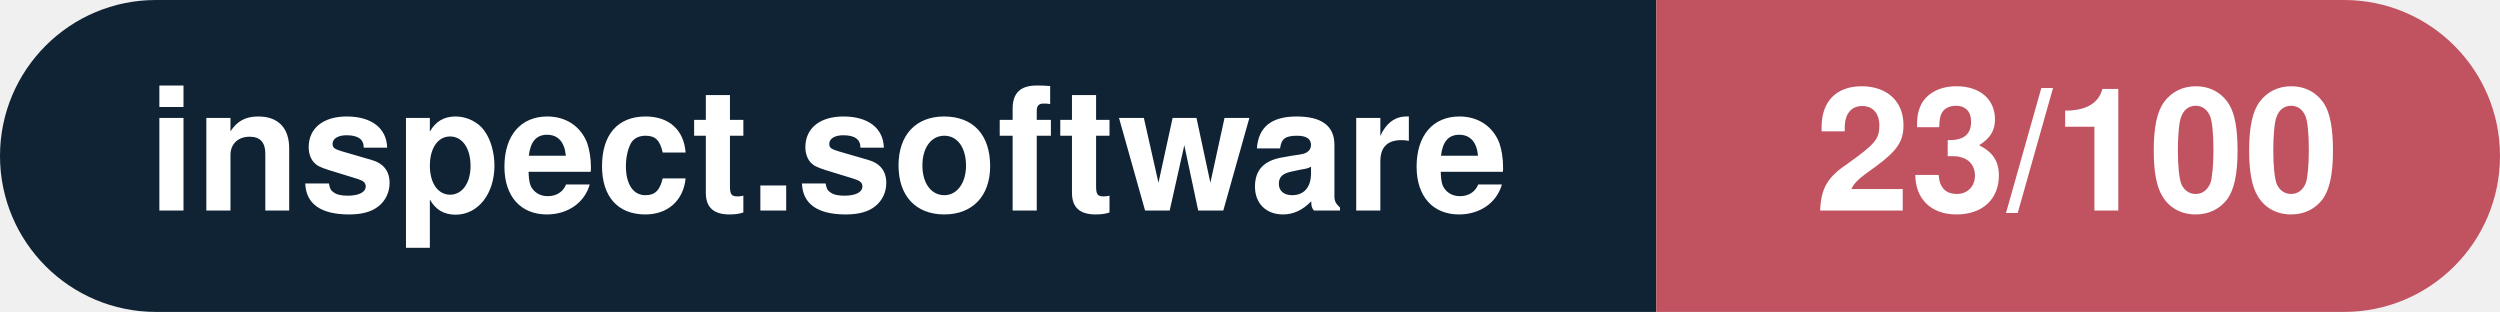
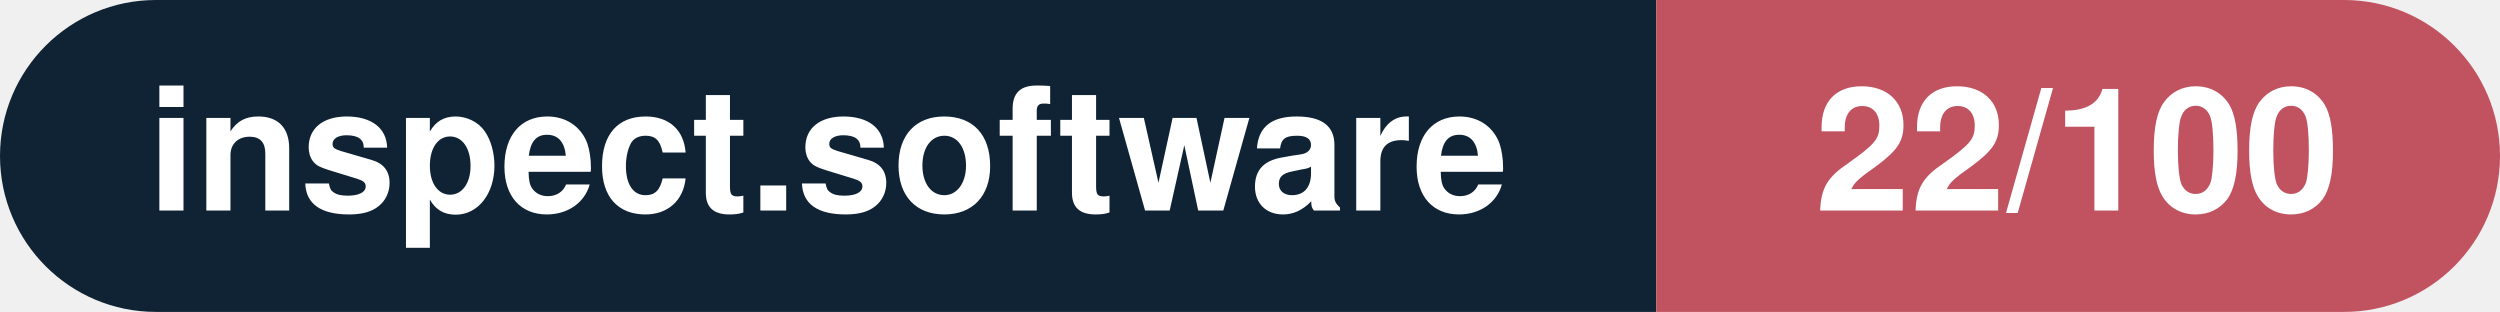
- <svg xmlns="http://www.w3.org/2000/svg" width="160.3" height="20" viewBox="0 0 160.3 20" role="img" aria-label="inspect.software: 23/100">
+ <svg xmlns="http://www.w3.org/2000/svg" width="160.3" height="20" viewBox="0 0 160.3 20" role="img" aria-label="inspect.software: 22/100">
  <clipPath id="rnd">
    <rect width="160.3" height="20" rx="10.0" fill="#fff" />
  </clipPath>
  <g clip-path="url(#rnd)">
    <rect width="106.2" height="20" fill="#0f2335" />
    <rect x="106.2" width="54.1" height="20" fill="#c15361" />
  </g>
  <g fill="#fff" text-anchor="middle" font-family="Helvetica Neue,Helvetica,Arial,sans-serif" font-size="11">
    <text x="53.1" y="13.5" font-weight="600">inspect.software</text>
-     <text x="133.2" y="13.5" font-weight="700">23/100</text>
+     <text x="133.2" y="13.5" font-weight="700">22/100</text>
  </g>
</svg>
